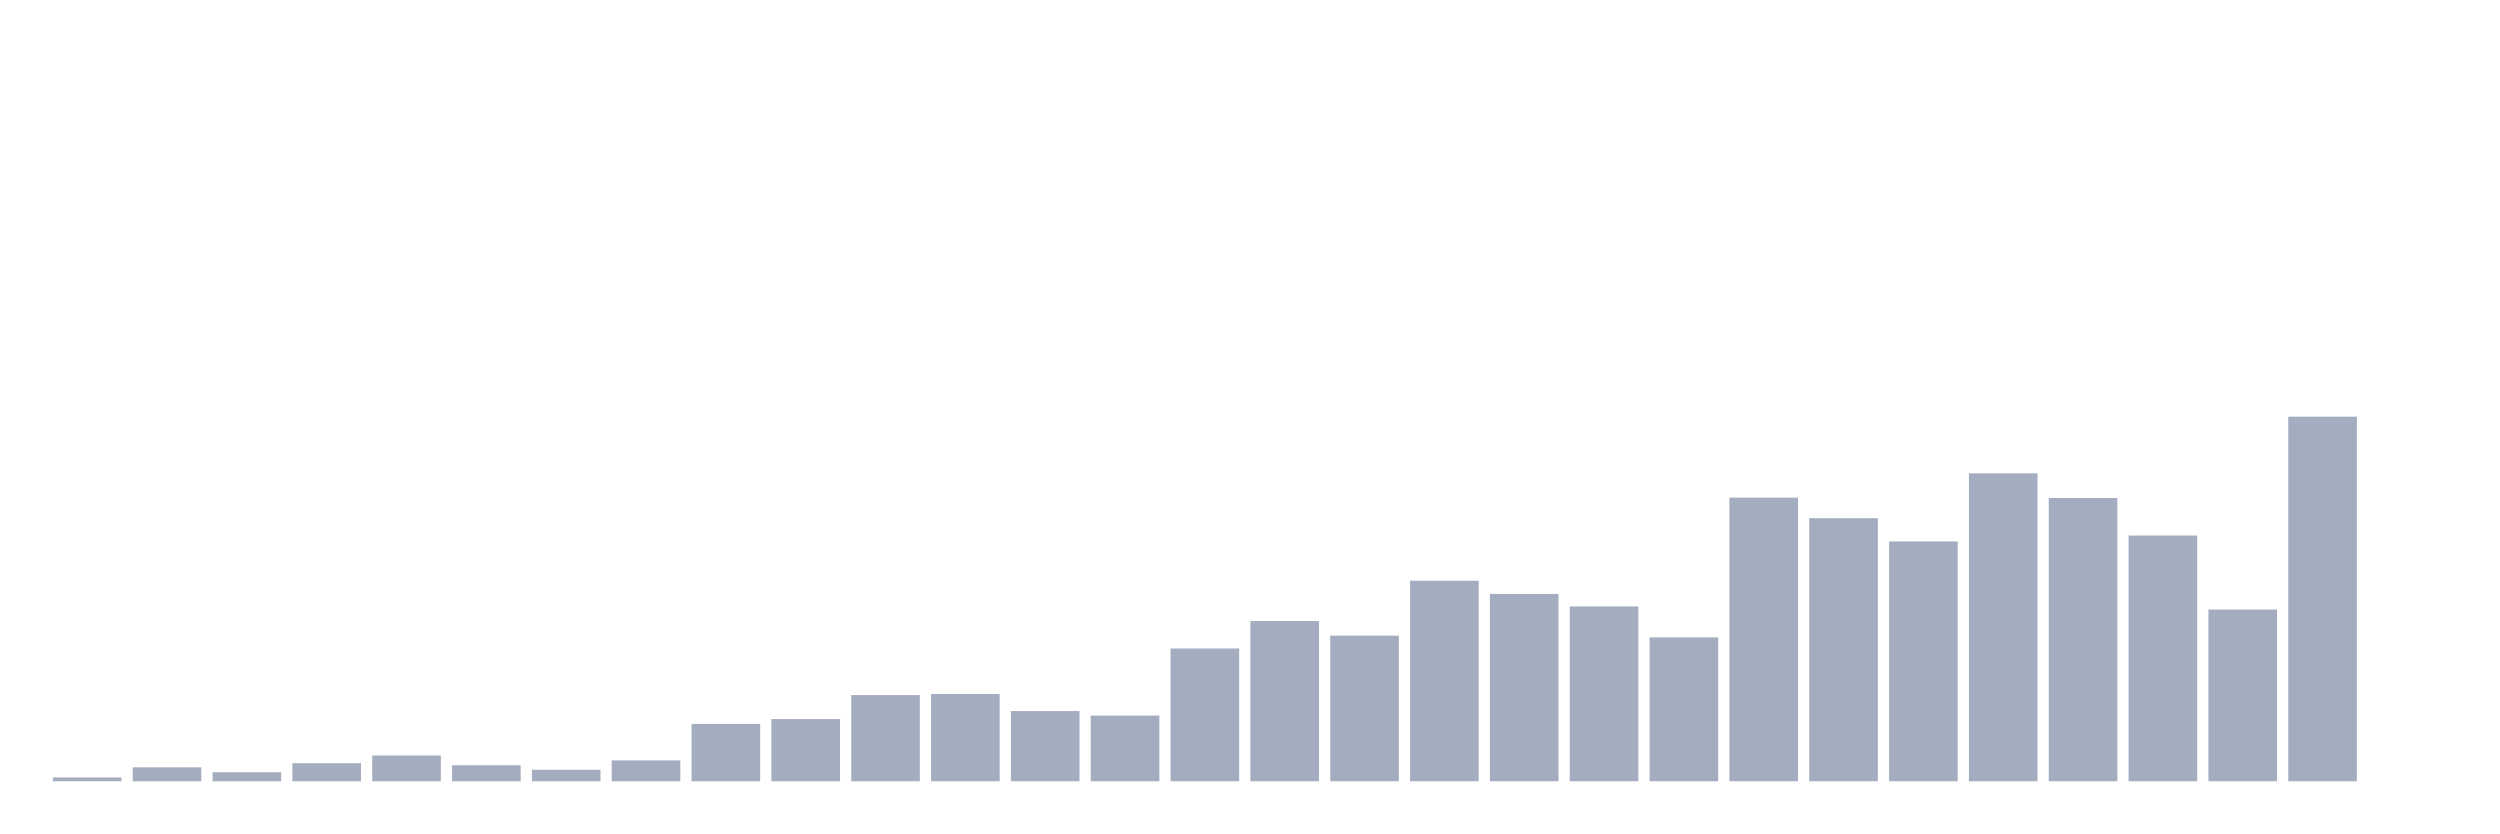
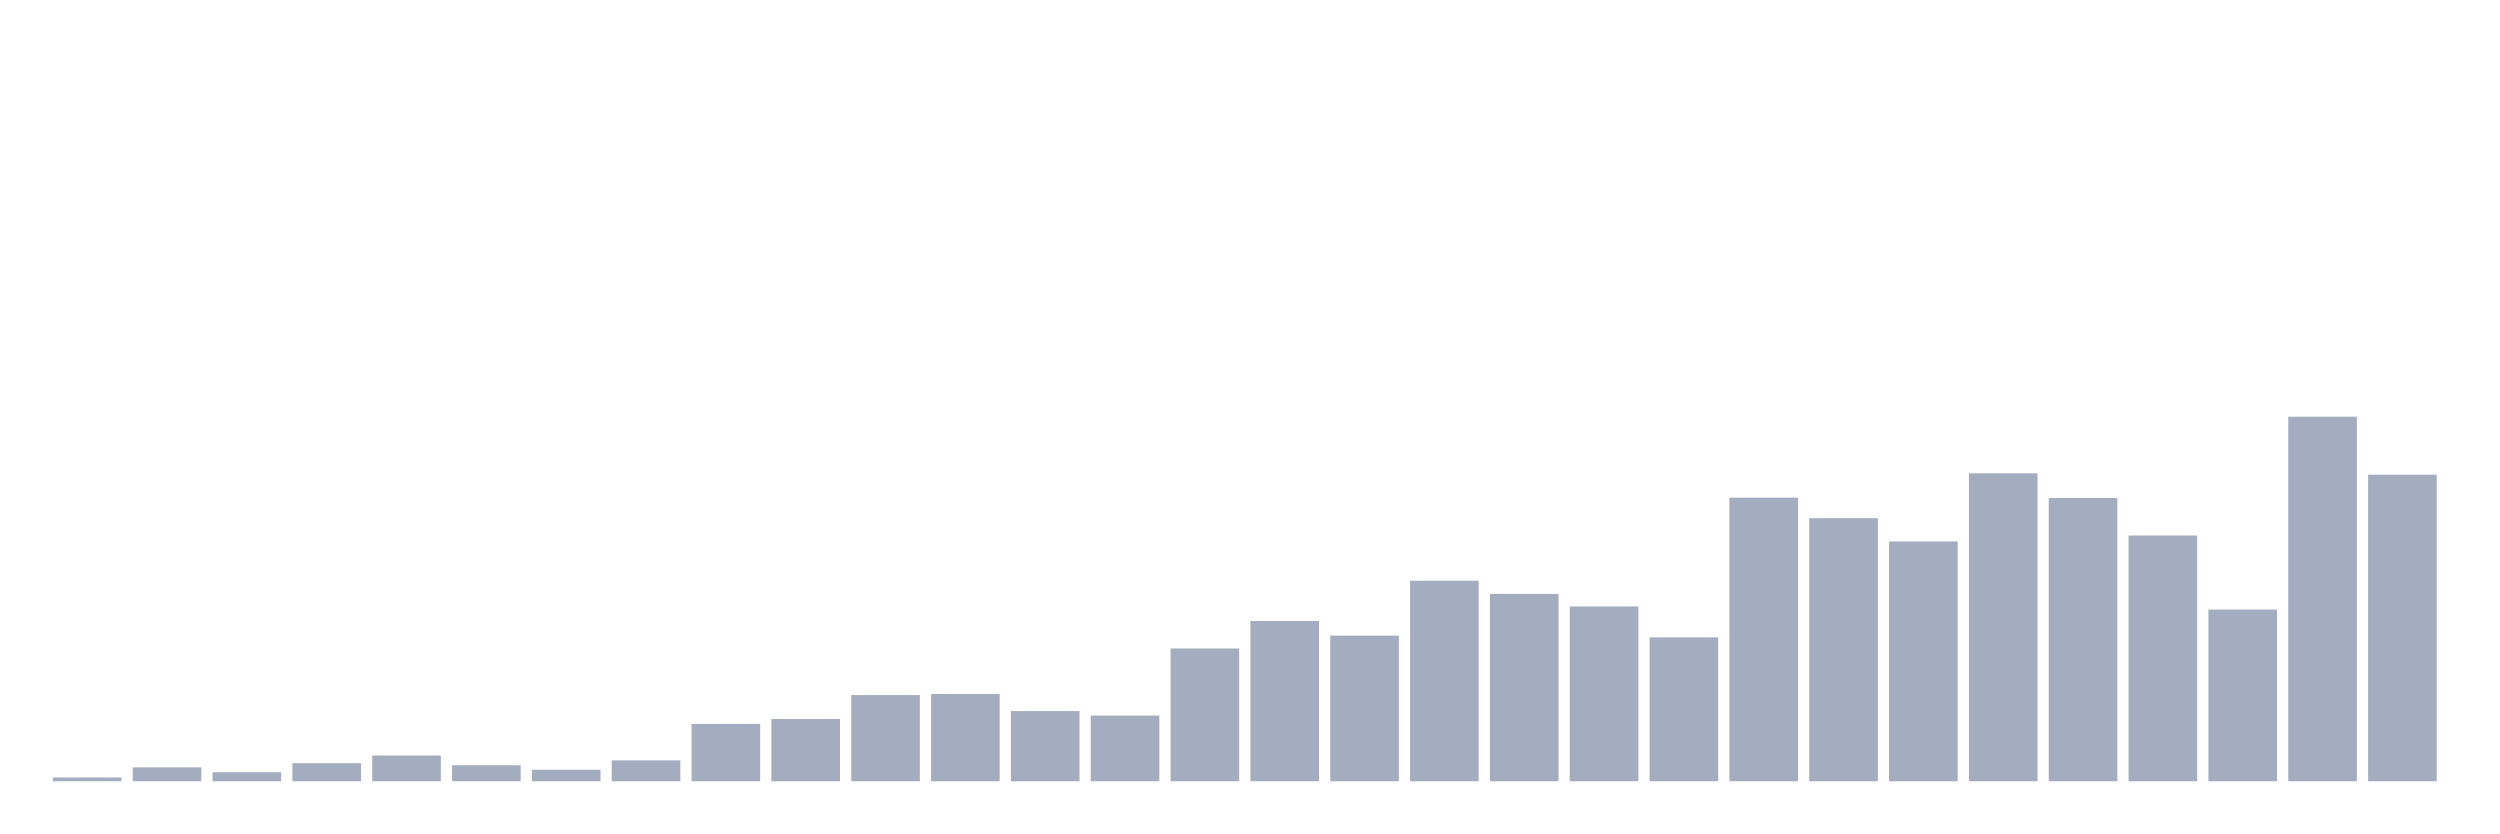
<svg xmlns="http://www.w3.org/2000/svg" viewBox="0 0 480 160">
  <g transform="translate(10,10)">
    <rect class="bar" x="0.153" width="13.175" y="139.266" height="0.734" fill="rgb(164,173,192)" />
    <rect class="bar" x="15.482" width="13.175" y="137.331" height="2.669" fill="rgb(164,173,192)" />
    <rect class="bar" x="30.81" width="13.175" y="138.265" height="1.735" fill="rgb(164,173,192)" />
    <rect class="bar" x="46.138" width="13.175" y="136.53" height="3.47" fill="rgb(164,173,192)" />
    <rect class="bar" x="61.466" width="13.175" y="135.062" height="4.938" fill="rgb(164,173,192)" />
    <rect class="bar" x="76.794" width="13.175" y="136.93" height="3.07" fill="rgb(164,173,192)" />
    <rect class="bar" x="92.123" width="13.175" y="137.798" height="2.202" fill="rgb(164,173,192)" />
    <rect class="bar" x="107.451" width="13.175" y="135.996" height="4.004" fill="rgb(164,173,192)" />
    <rect class="bar" x="122.779" width="13.175" y="128.99" height="11.01" fill="rgb(164,173,192)" />
    <rect class="bar" x="138.107" width="13.175" y="128.055" height="11.945" fill="rgb(164,173,192)" />
    <rect class="bar" x="153.436" width="13.175" y="123.451" height="16.549" fill="rgb(164,173,192)" />
    <rect class="bar" x="168.764" width="13.175" y="123.251" height="16.749" fill="rgb(164,173,192)" />
    <rect class="bar" x="184.092" width="13.175" y="126.52" height="13.48" fill="rgb(164,173,192)" />
    <rect class="bar" x="199.42" width="13.175" y="127.388" height="12.612" fill="rgb(164,173,192)" />
    <rect class="bar" x="214.748" width="13.175" y="114.509" height="25.491" fill="rgb(164,173,192)" />
    <rect class="bar" x="230.077" width="13.175" y="109.237" height="30.763" fill="rgb(164,173,192)" />
    <rect class="bar" x="245.405" width="13.175" y="112.04" height="27.96" fill="rgb(164,173,192)" />
    <rect class="bar" x="260.733" width="13.175" y="101.497" height="38.503" fill="rgb(164,173,192)" />
    <rect class="bar" x="276.061" width="13.175" y="104.032" height="35.968" fill="rgb(164,173,192)" />
    <rect class="bar" x="291.39" width="13.175" y="106.435" height="33.565" fill="rgb(164,173,192)" />
    <rect class="bar" x="306.718" width="13.175" y="112.374" height="27.626" fill="rgb(164,173,192)" />
    <rect class="bar" x="322.046" width="13.175" y="85.548" height="54.452" fill="rgb(164,173,192)" />
    <rect class="bar" x="337.374" width="13.175" y="89.485" height="50.515" fill="rgb(164,173,192)" />
    <rect class="bar" x="352.702" width="13.175" y="93.956" height="46.044" fill="rgb(164,173,192)" />
    <rect class="bar" x="368.031" width="13.175" y="80.877" height="59.123" fill="rgb(164,173,192)" />
    <rect class="bar" x="383.359" width="13.175" y="85.615" height="54.385" fill="rgb(164,173,192)" />
    <rect class="bar" x="398.687" width="13.175" y="92.822" height="47.178" fill="rgb(164,173,192)" />
    <rect class="bar" x="414.015" width="13.175" y="107.035" height="32.965" fill="rgb(164,173,192)" />
    <rect class="bar" x="429.344" width="13.175" y="70" height="70" fill="rgb(164,173,192)" />
-     <rect class="bar" x="444.672" width="13.175" y="140" height="0" fill="rgb(164,173,192)" />
+     <rect class="bar" x="444.672" width="13.175" y="81.144" height="58.856" fill="rgb(164,173,192)" />
  </g>
</svg>
